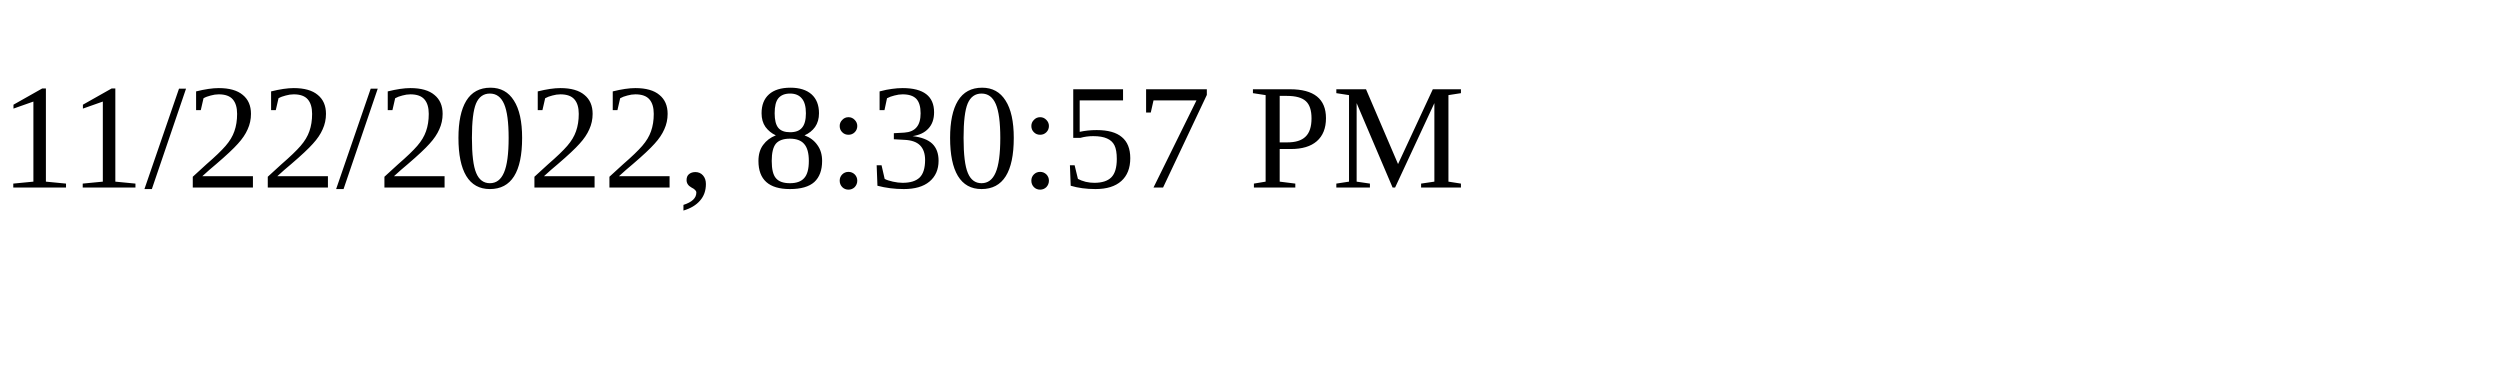
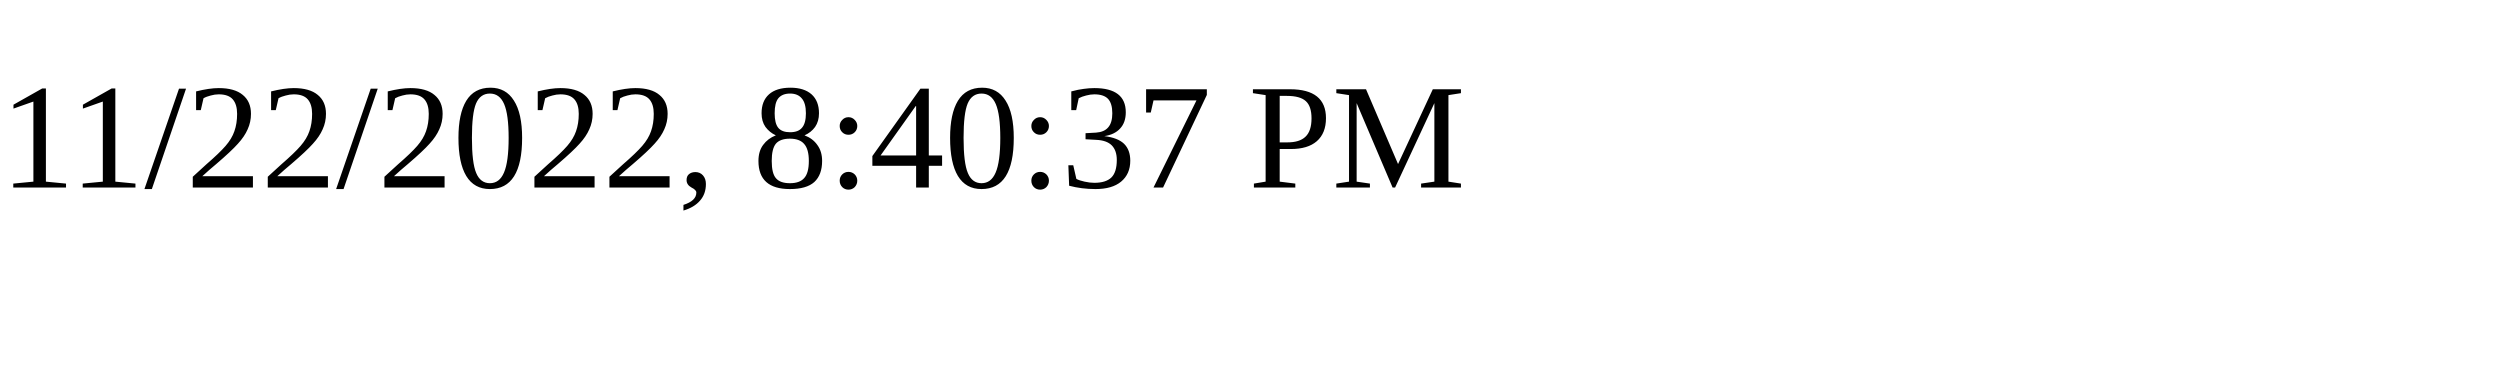
<svg xmlns="http://www.w3.org/2000/svg" height="30" width="200">
-   <text x="0" y="15">11/22/2022, 8:30:57 PM</text>
+   <text x="0" y="15">11/22/2022, 8:40:37 PM</text>
</svg>
